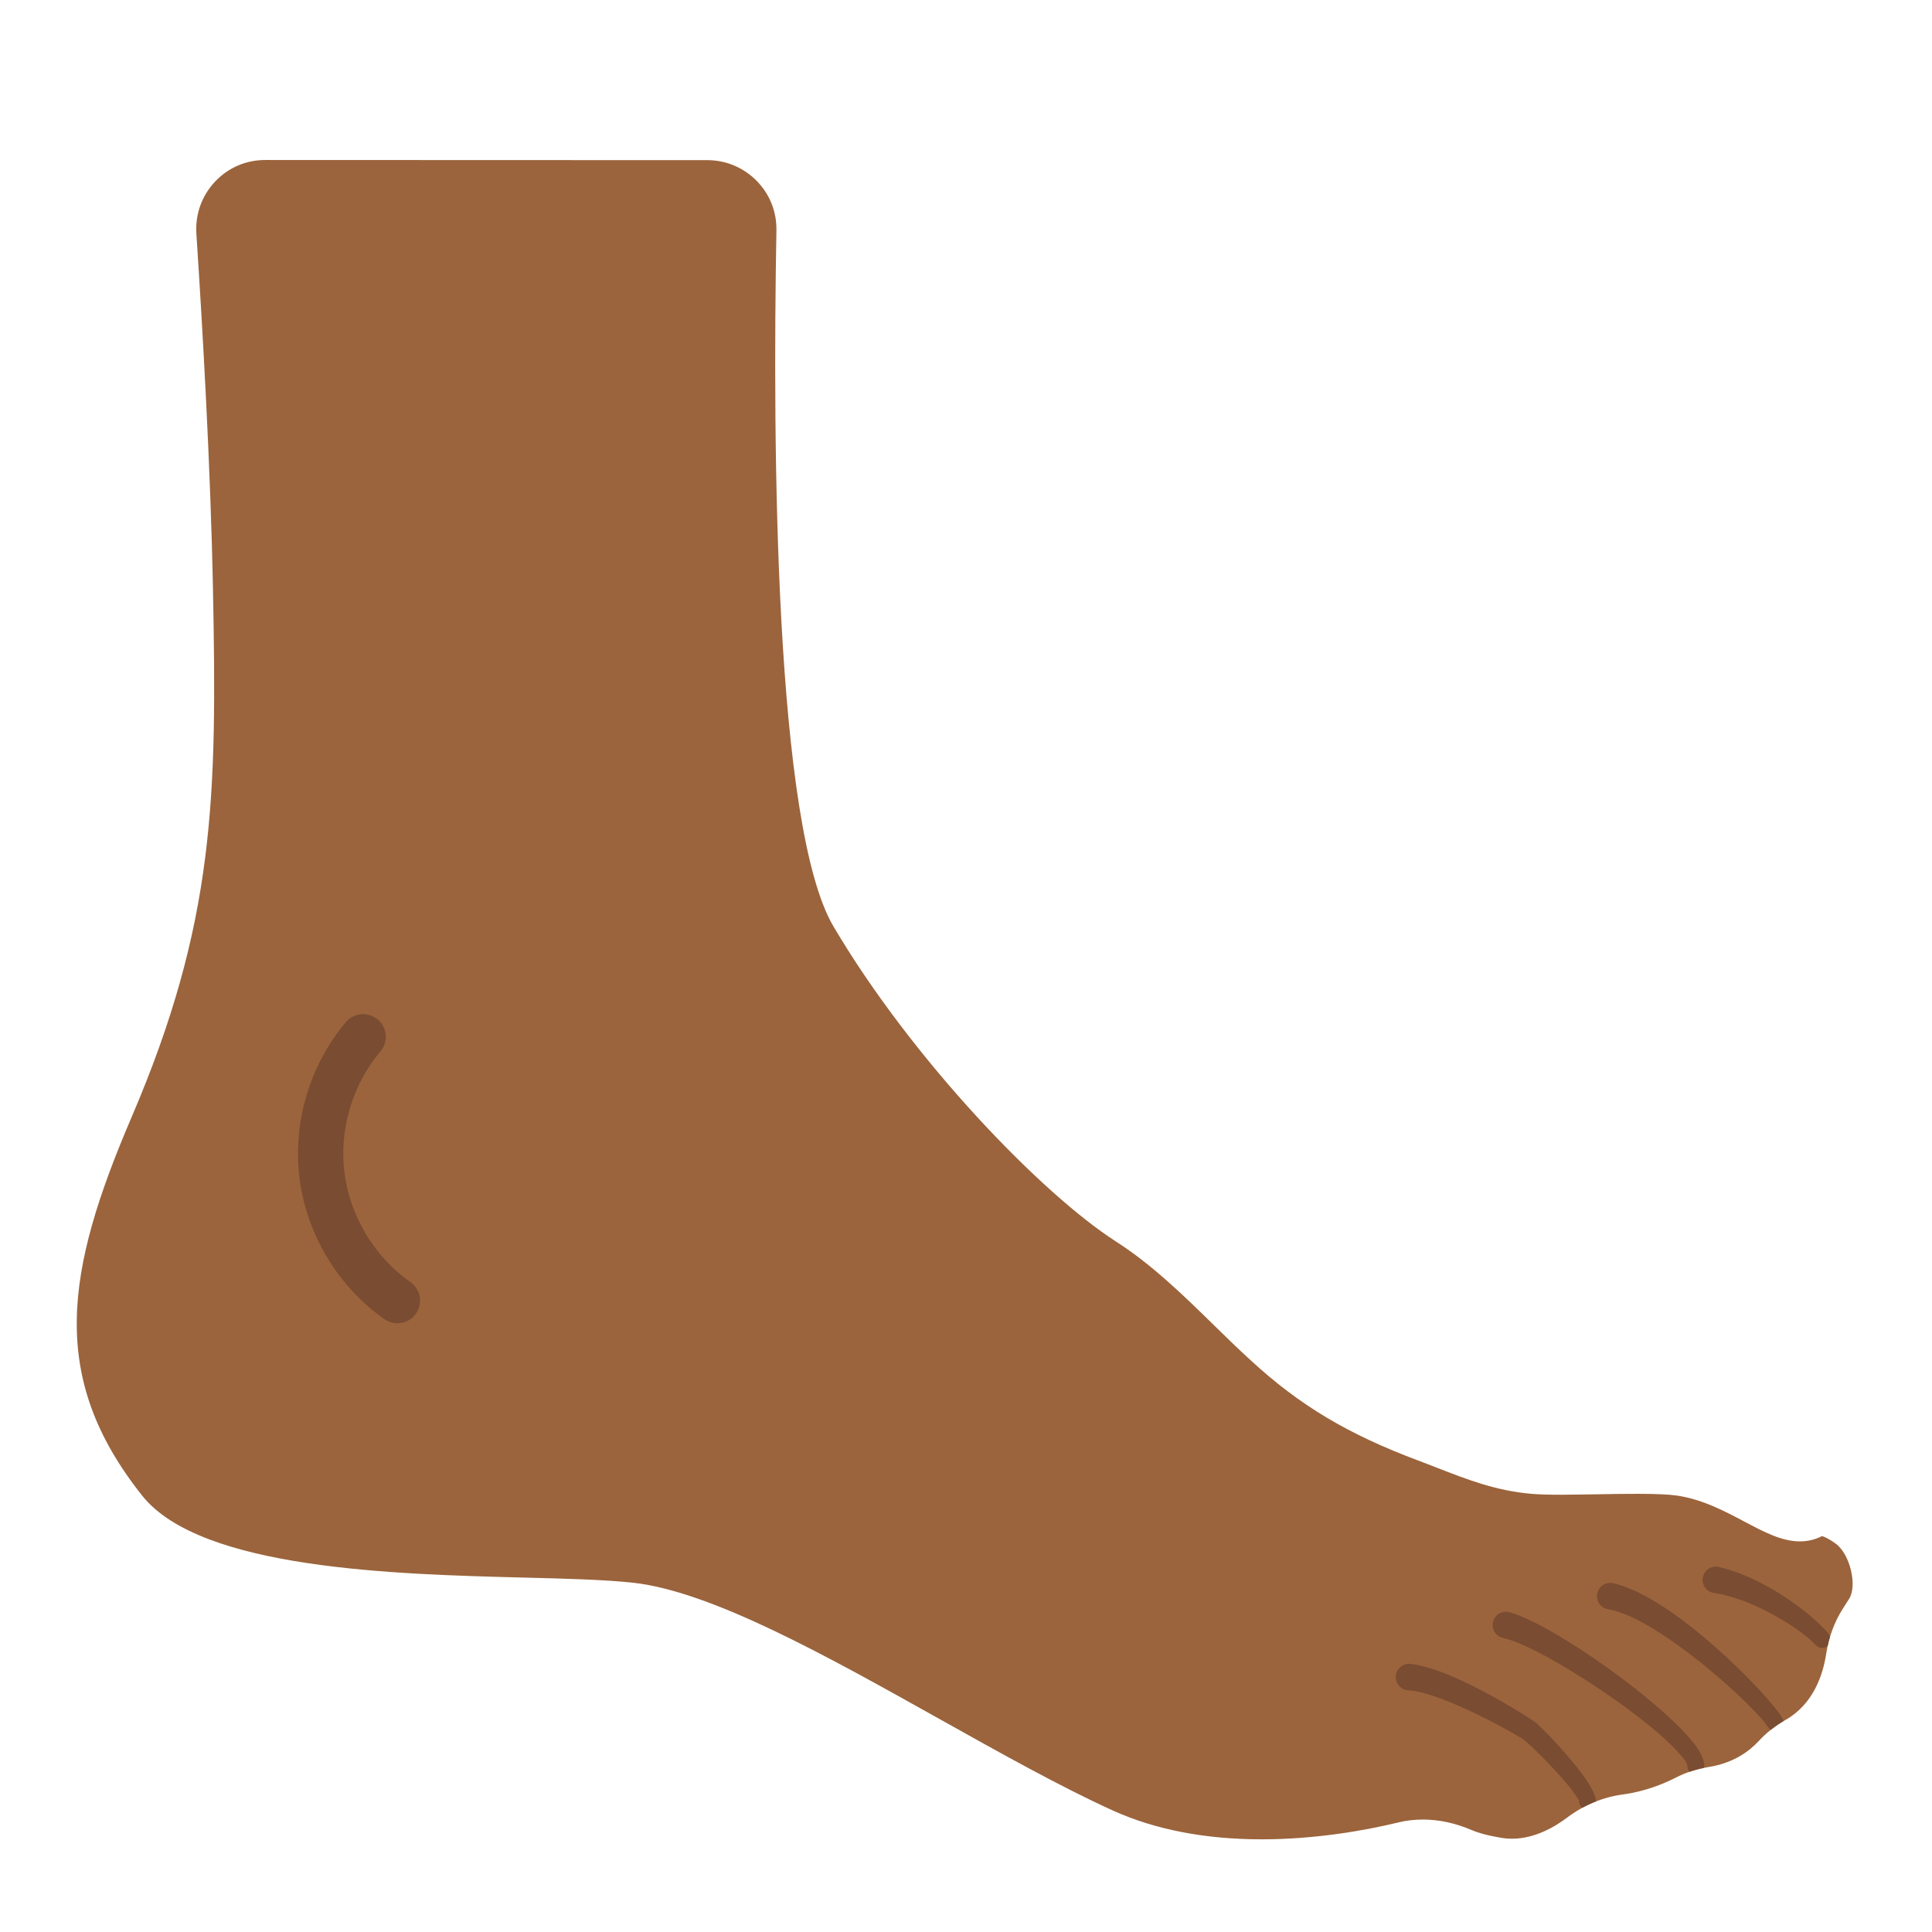
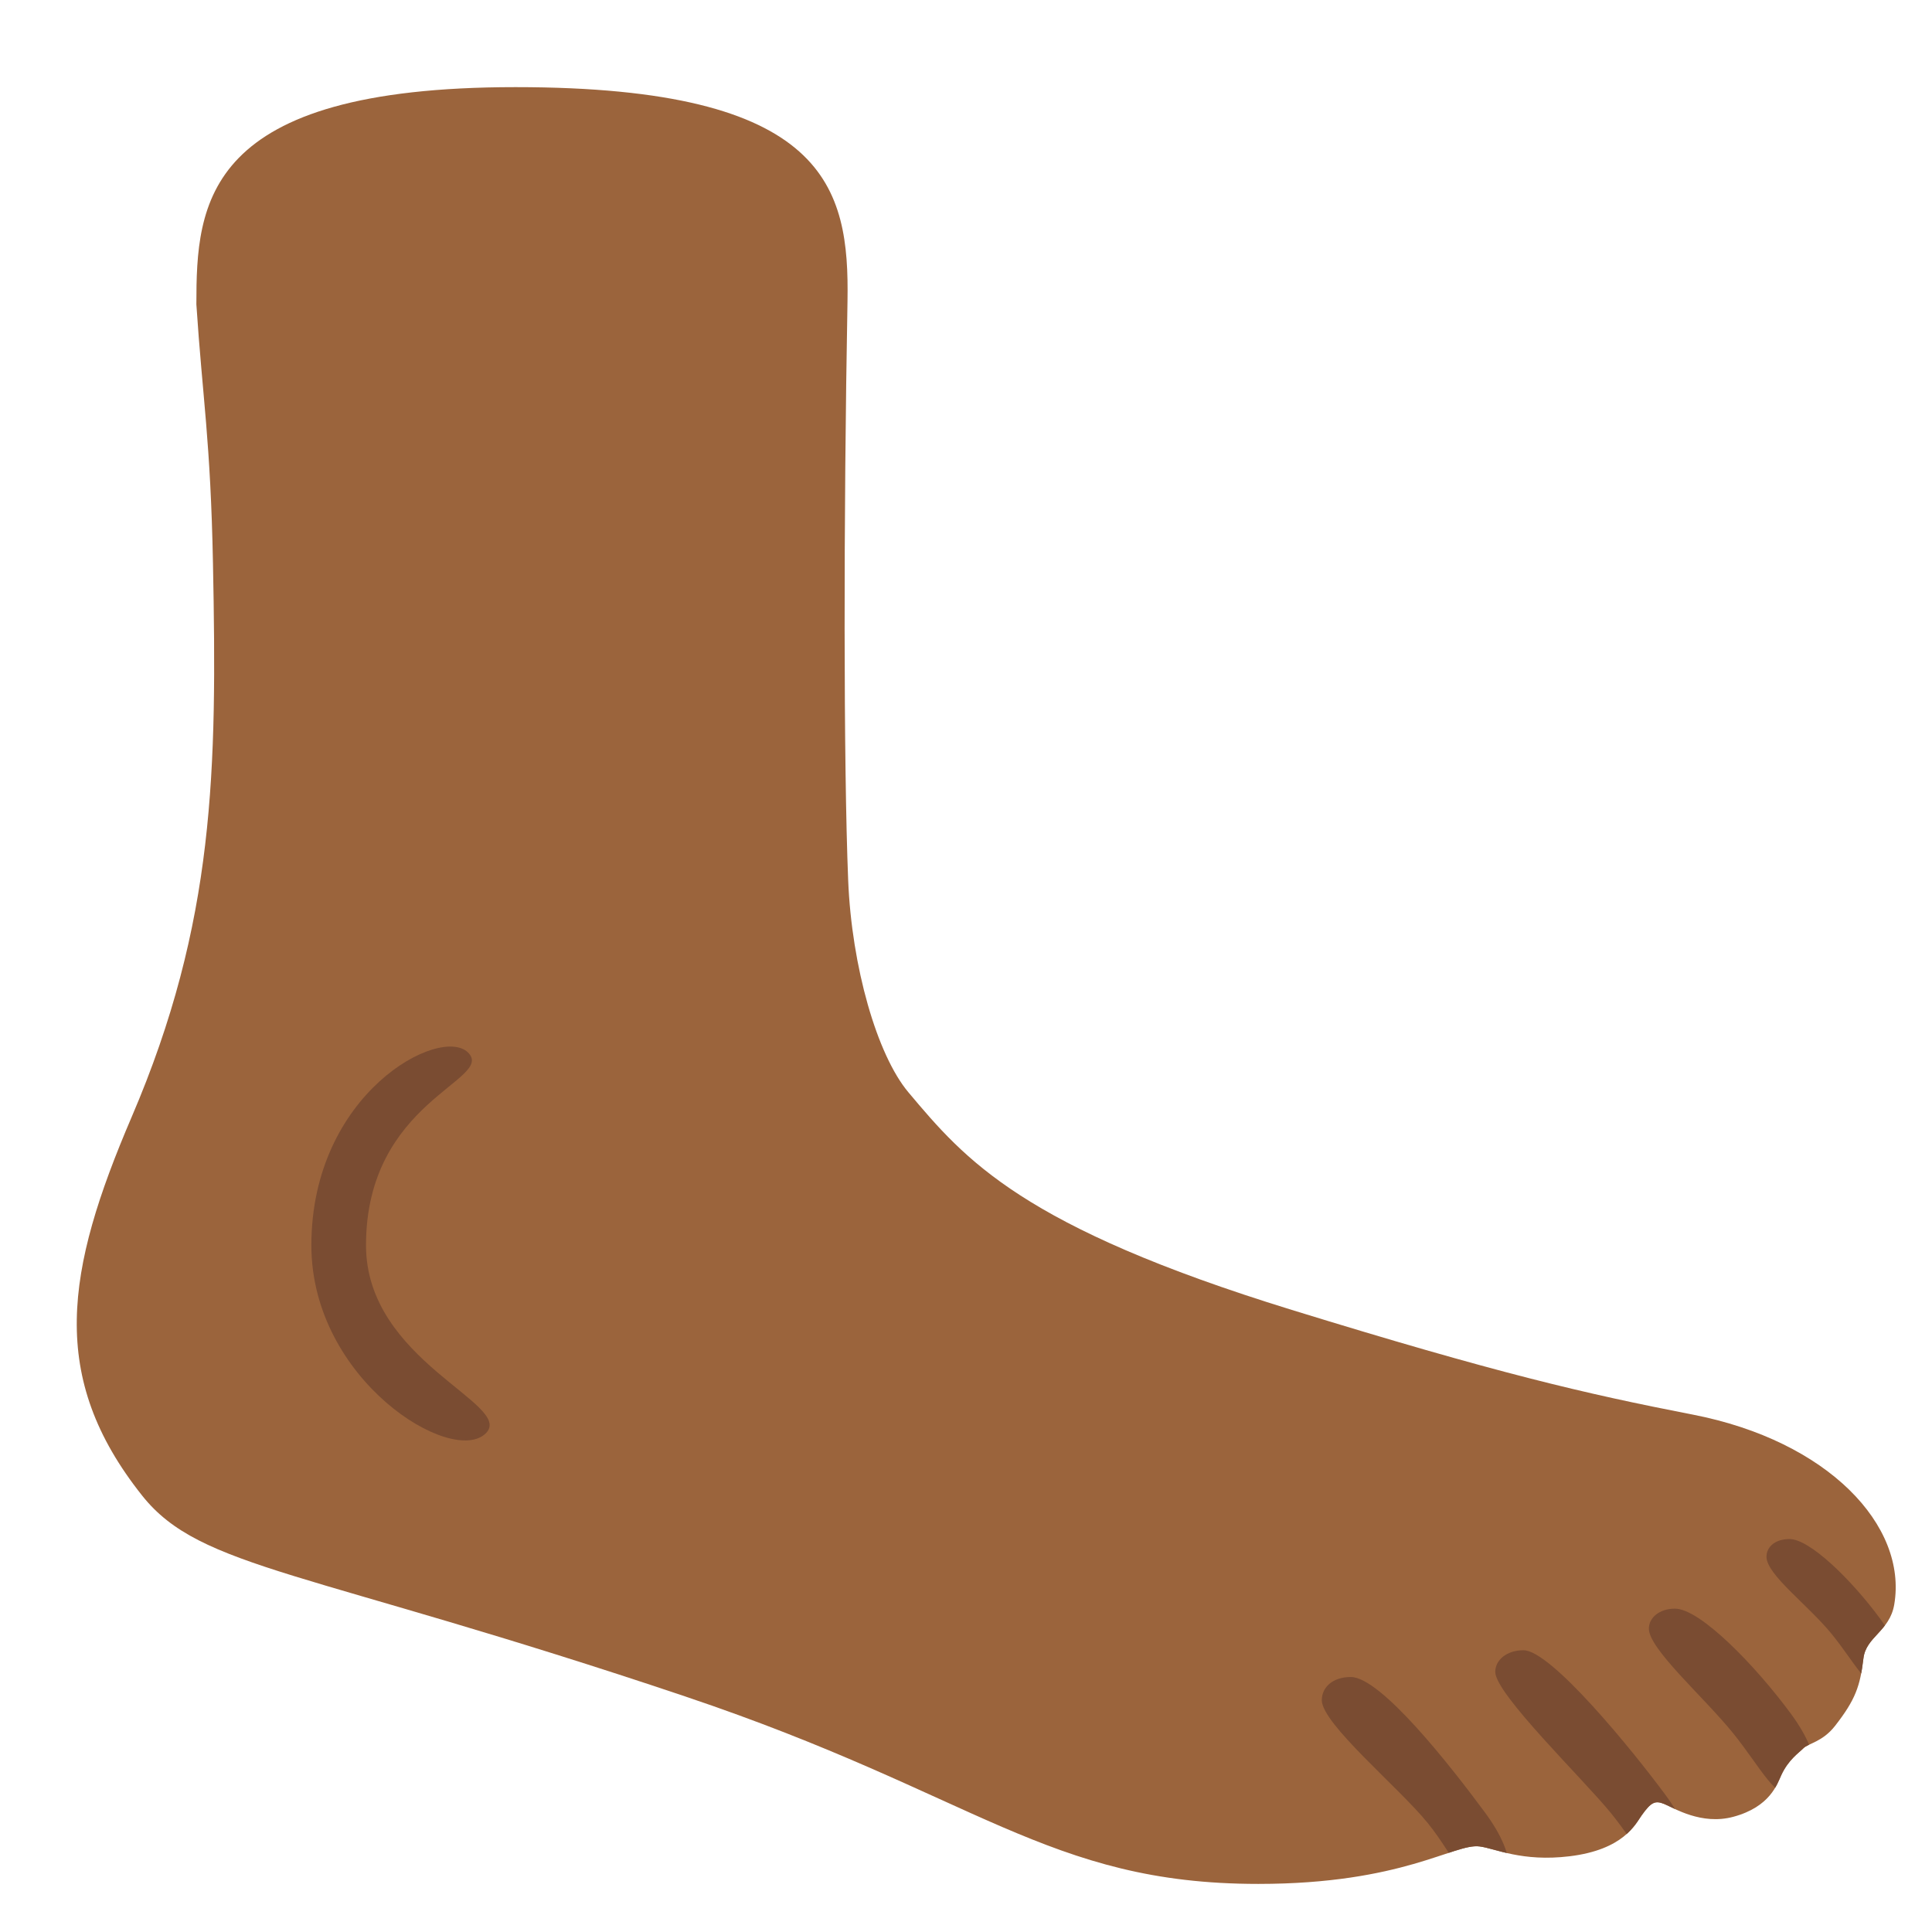
- <svg xmlns="http://www.w3.org/2000/svg" width="100%" height="100%" viewBox="0 0 128 128" version="1.1" xml:space="preserve" style="fill-rule:evenodd;clip-rule:evenodd;stroke-linecap:round;stroke-linejoin:round;stroke-miterlimit:10;">
-   <path d="M83.59,121.86C79.85,121.86 76.55,121.22 73.77,119.97C70.28,118.39 66.18,116.09 62.21,113.87C54.81,109.73 47.16,105.44 41.95,104.86C40.1,104.66 37.61,104.59 34.74,104.52C26.21,104.3 13.31,103.98 9.42,99.09C3.17,91.23 4.35,84.21 8.72,74.01C14.26,61.09 14.38,52.73 14.11,39.06C13.95,30.88 13.42,21.72 13.01,15.48C12.93,14.2 13.36,12.99 14.23,12.05C15.11,11.11 16.29,10.6 17.58,10.6L46.86,10.61C48.1,10.61 49.26,11.1 50.13,11.98C51,12.86 51.46,14.03 51.44,15.26C51.18,29.66 51.33,54.79 55.22,61.38C60.44,70.22 69.01,79.1 73.96,82.27C76.3,83.77 78.41,85.82 80.45,87.82C81.25,88.61 82.06,89.39 82.87,90.13C86.09,93.1 89.3,95.02 93.95,96.76C94.37,96.92 94.77,97.07 95.17,97.23C97.2,98.02 99.11,98.77 101.47,98.97C101.94,99.01 102.56,99.03 103.4,99.03C104.15,99.03 105,99.01 105.87,99C106.76,98.98 107.67,98.97 108.51,98.97C109.75,98.97 110.61,99.01 111.13,99.09C112.8,99.34 114.27,100.12 115.57,100.81C116.9,101.51 118.04,102.12 119.25,102.12C119.77,102.12 120.27,102 120.71,101.77C120.82,101.8 121.11,101.9 121.62,102.27C122.57,102.96 123.07,105.06 122.5,105.94L122.11,106.55C121.54,107.44 121.16,108.45 120.99,109.57C120.77,111 120.12,112.92 118.28,113.96C117.62,114.33 117.01,114.81 116.49,115.38C115.91,116 114.88,116.8 113.2,117.07C112.4,117.2 111.66,117.44 111.01,117.78C110.24,118.17 109.01,118.69 107.5,118.89C106.19,119.07 104.93,119.59 103.84,120.41C102.99,121.05 101.67,121.82 100.17,121.82C99.94,121.82 99.7,121.8 99.47,121.76C98.43,121.59 97.83,121.39 97.51,121.25C96.44,120.79 95.35,120.55 94.27,120.55C93.72,120.55 93.17,120.61 92.65,120.74C90.5,121.26 87.21,121.86 83.59,121.86Z" style="fill:#9b643c;fill-rule:nonzero;" />
-   <g>
-     <clipPath id="_clip1">
-       <path d="M83.59,121.86C79.85,121.86 76.55,121.22 73.77,119.97C70.28,118.39 66.18,116.09 62.21,113.87C54.81,109.73 47.16,105.44 41.95,104.86C40.1,104.66 37.61,104.59 34.74,104.52C26.21,104.3 13.31,103.98 9.42,99.09C3.17,91.23 4.35,84.21 8.72,74.01C14.26,61.09 14.38,52.73 14.11,39.06C13.95,30.88 13.42,21.72 13.01,15.48C12.93,14.2 13.36,12.99 14.23,12.05C15.11,11.11 16.29,10.6 17.58,10.6L46.86,10.61C48.1,10.61 49.26,11.1 50.13,11.98C51,12.86 51.46,14.03 51.44,15.26C51.18,29.66 51.33,54.79 55.22,61.38C60.44,70.22 69.01,79.1 73.96,82.27C76.3,83.77 78.41,85.82 80.45,87.82C81.25,88.61 82.06,89.39 82.87,90.13C86.09,93.1 89.3,95.02 93.95,96.76C94.37,96.92 94.77,97.07 95.17,97.23C97.2,98.02 99.11,98.77 101.47,98.97C101.94,99.01 102.56,99.03 103.4,99.03C104.15,99.03 105,99.01 105.87,99C106.76,98.98 107.67,98.97 108.51,98.97C109.75,98.97 110.61,99.01 111.13,99.09C112.8,99.34 114.27,100.12 115.57,100.81C116.9,101.51 118.04,102.12 119.25,102.12C119.77,102.12 120.27,102 120.71,101.77C120.82,101.8 121.11,101.9 121.62,102.27C122.57,102.96 123.07,105.06 122.5,105.94L122.11,106.55C121.54,107.44 121.16,108.45 120.99,109.57C120.77,111 120.12,112.92 118.28,113.96C117.62,114.33 117.01,114.81 116.49,115.38C115.91,116 114.88,116.8 113.2,117.07C112.4,117.2 111.66,117.44 111.01,117.78C110.24,118.17 109.01,118.69 107.5,118.89C106.19,119.07 104.93,119.59 103.84,120.41C102.99,121.05 101.67,121.82 100.17,121.82C99.94,121.82 99.7,121.8 99.47,121.76C98.43,121.59 97.83,121.39 97.51,121.25C96.44,120.79 95.35,120.55 94.27,120.55C93.72,120.55 93.17,120.61 92.65,120.74C90.5,121.26 87.21,121.86 83.59,121.86Z" clip-rule="nonzero" />
+ <svg xmlns="http://www.w3.org/2000/svg" width="100%" height="100%" viewBox="0 0 128 128" version="1.1" xml:space="preserve" style="fill-rule:evenodd;clip-rule:evenodd;stroke-linecap:round;stroke-linejoin:round;stroke-miterlimit:10;" id="svg7">
+   <defs id="defs7">
+     <clipPath clipPathUnits="userSpaceOnUse" id="clipPath15">
+       <path d="M 45.451,112.411 C 20.281,103.951 13.31,103.98 9.42,99.09 3.17,91.23 4.35,84.21 8.72,74.01 14.26,61.09 14.38,52.73 14.11,39.06 13.95,30.88 13.42,28.132 13.01,21.892 c 0,-6.712 0.464,-14.393 21.143,-14.393 20.679,0 22.118,6.652 21.996,14.173 -0.26,14.4 -0.264,29.006 0.045,36.652 0.232,5.722 1.908,11.564 3.99,14.043 3.777,4.496 7.516,8.904 25.394,14.415 13.597,4.191 19.42,5.548 26.567,6.937 8.961,1.741 14.246,7.348 13.353,12.588 -0.303,1.779 -1.871,2.124 -2.041,3.565 -0.22,1.841 -0.526,2.735 -1.882,4.473 -0.826,1.059 -1.787,1.166 -2.09,1.476 -0.296,0.303 -0.994,0.752 -1.471,1.786 -0.263,0.571 -0.724,2.102 -3.183,2.761 -2.109,0.565 -3.916,-0.578 -4.552,-0.842 -0.615,-0.255 -0.881,-0.149 -1.525,0.76 -0.4,0.564 -1.187,2.263 -4.768,2.696 -3.167,0.384 -4.909,-0.518 -5.966,-0.652 -1.674,-0.212 -5.078,2.483 -14.654,2.483 -13.959,0 -18.653,-5.927 -37.915,-12.401 z" style="fill:#fac036;fill-opacity:1;fill-rule:nonzero" id="path16" />
    </clipPath>
-     <g clip-path="url(#_clip1)">
-       <path d="M121.151,108.258C120.593,107.541 119.331,106.466 117.827,105.533C116.574,104.757 115.153,104.098 113.837,103.806C113.36,103.719 112.903,104.036 112.816,104.513C112.729,104.99 113.046,105.447 113.523,105.534C114.691,105.7 115.97,106.193 117.116,106.786C118.526,107.517 119.741,108.379 120.289,108.982C120.489,109.22 120.845,109.251 121.082,109.051C121.32,108.851 121.351,108.495 121.151,108.258Z" style="fill:#7a4c32;" />
-       <path d="M118.086,113.836C117.592,112.945 114.897,110.024 112.015,107.76C110.209,106.341 108.318,105.202 106.844,104.887C106.368,104.797 105.908,105.11 105.817,105.586C105.727,106.062 106.04,106.522 106.516,106.613C107.814,106.829 109.482,107.797 111.113,108.963C113.924,110.974 116.611,113.585 117.114,114.404C117.271,114.672 117.616,114.763 117.884,114.606C118.152,114.449 118.243,114.104 118.086,113.836Z" style="fill:#7a4c32;" />
-       <path d="M112.913,117.006C112.924,116.647 112.703,116.121 112.236,115.514C111.482,114.537 110.055,113.232 108.406,111.928C105.423,109.57 101.707,107.247 99.97,106.805C99.498,106.695 99.025,106.988 98.915,107.46C98.805,107.932 99.098,108.405 99.57,108.515C100.963,108.812 103.728,110.378 106.287,112.121C108.265,113.468 110.119,114.923 111.124,116.029C111.501,116.444 111.785,116.753 111.787,116.994C111.784,117.304 112.033,117.559 112.344,117.563C112.654,117.566 112.909,117.317 112.913,117.006Z" style="fill:#7a4c32;" />
-       <path d="M105.742,119.351C105.762,119.015 105.363,118.235 104.714,117.387C103.685,116.042 102.114,114.401 101.681,114.081C101.255,113.77 99.13,112.427 96.999,111.42C95.691,110.802 94.375,110.326 93.415,110.234C92.932,110.198 92.51,110.561 92.474,111.045C92.438,111.528 92.801,111.95 93.285,111.986C94.097,112.029 95.217,112.413 96.343,112.888C98.402,113.757 100.472,114.94 100.884,115.215C101.189,115.421 102.116,116.308 102.979,117.24C103.585,117.895 104.162,118.569 104.464,119.055C104.536,119.172 104.619,119.246 104.618,119.309C104.606,119.619 104.848,119.881 105.159,119.892C105.469,119.904 105.731,119.662 105.742,119.351Z" style="fill:#7a4c32;" />
-     </g>
-   </g>
-   <path d="M24.06,68.69C21.93,71.21 20.91,74.65 21.34,77.93C21.77,81.21 23.62,84.27 26.33,86.17" style="fill:none;fill-rule:nonzero;stroke:#7a4c32;stroke-width:3px;" />
+   </defs>
+   <path d="M 45.451,112.411 C 20.281,103.951 13.31,103.98 9.42,99.09 3.17,91.23 4.35,84.21 8.72,74.01 c 5.54,-12.92 5.66,-23.006 5.39,-36.676 -0.16,-8.18 -0.69,-10.928 -1.1,-17.168 0,-6.712 0.464,-14.393 21.143,-14.393 20.679,0 22.118,6.652 21.996,14.173 -0.26,14.4 -0.264,30.733 0.045,38.379 0.232,5.722 1.908,11.564 3.99,14.043 3.777,4.496 7.516,8.904 25.394,14.415 13.597,4.191 19.42,5.548 26.567,6.937 8.961,1.741 14.246,7.348 13.353,12.588 -0.303,1.779 -1.871,2.124 -2.041,3.565 -0.22,1.841 -0.526,2.735 -1.882,4.473 -0.826,1.059 -1.787,1.166 -2.09,1.476 -0.296,0.303 -0.994,0.752 -1.471,1.786 -0.263,0.571 -0.724,2.102 -3.183,2.761 -2.109,0.565 -3.916,-0.578 -4.552,-0.842 -0.615,-0.255 -0.881,-0.149 -1.525,0.76 -0.4,0.564 -1.187,2.263 -4.768,2.696 -3.167,0.384 -4.909,-0.518 -5.966,-0.652 -1.674,-0.212 -5.078,2.483 -14.654,2.483 -13.959,0 -18.653,-5.927 -37.915,-12.401 z" style="fill:#9b643c;fill-opacity:1;fill-rule:nonzero" id="path1" />
+   <path style="fill:#7a4c32;fill-opacity:1;stroke-width:5;stroke-linecap:round" d="m 31.01,69.734 c -1.823,-1.823 -10.381,2.683 -10.381,12.77 0,8.946 9.346,14.667 11.561,12.452 1.928,-1.928 -7.941,-4.763 -7.941,-12.452 0,-9.59 8.585,-10.947 6.762,-12.77 z" id="path11" />
+   <path id="path12" style="fill:#7a4c32;fill-opacity:1;stroke-width:5;stroke-linecap:round" d="m 118.565,101.965 c -0.968,0 -1.531,0.528 -1.531,1.173 0,1.19 2.752,3.186 4.332,5.133 1.58,1.947 2.38,3.785 3.541,3.457 1.16,-0.328 1.561,-1.904 -0.359,-4.507 -1.92,-2.603 -4.658,-5.255 -5.983,-5.255 z m -7.597,4.612 c -1.025,0 -1.726,0.598 -1.726,1.326 0,1.345 3.632,4.525 5.544,6.881 1.912,2.355 2.879,4.579 4.282,4.182 1.404,-0.397 1.888,-2.303 -0.435,-5.452 -2.323,-3.149 -5.984,-6.937 -7.665,-6.937 z m -10.032,2.755 c -1.112,0 -1.871,0.648 -1.871,1.438 0,1.459 5.858,7.126 7.657,9.343 1.799,2.216 2.709,4.308 4.03,3.934 1.321,-0.374 1.776,-2.166 -0.41,-5.129 -2.186,-2.963 -7.583,-9.585 -9.406,-9.585 z m -11.442,1.774 c -1.215,0 -1.921,0.692 -1.921,1.536 0,1.558 5.111,5.789 7.006,8.123 1.895,2.335 2.854,5.127 4.245,4.734 1.391,-0.393 1.871,-2.283 -0.432,-5.405 -2.303,-3.121 -6.912,-8.988 -8.898,-8.988 z" clip-path="url(#clipPath15)" />
</svg>
